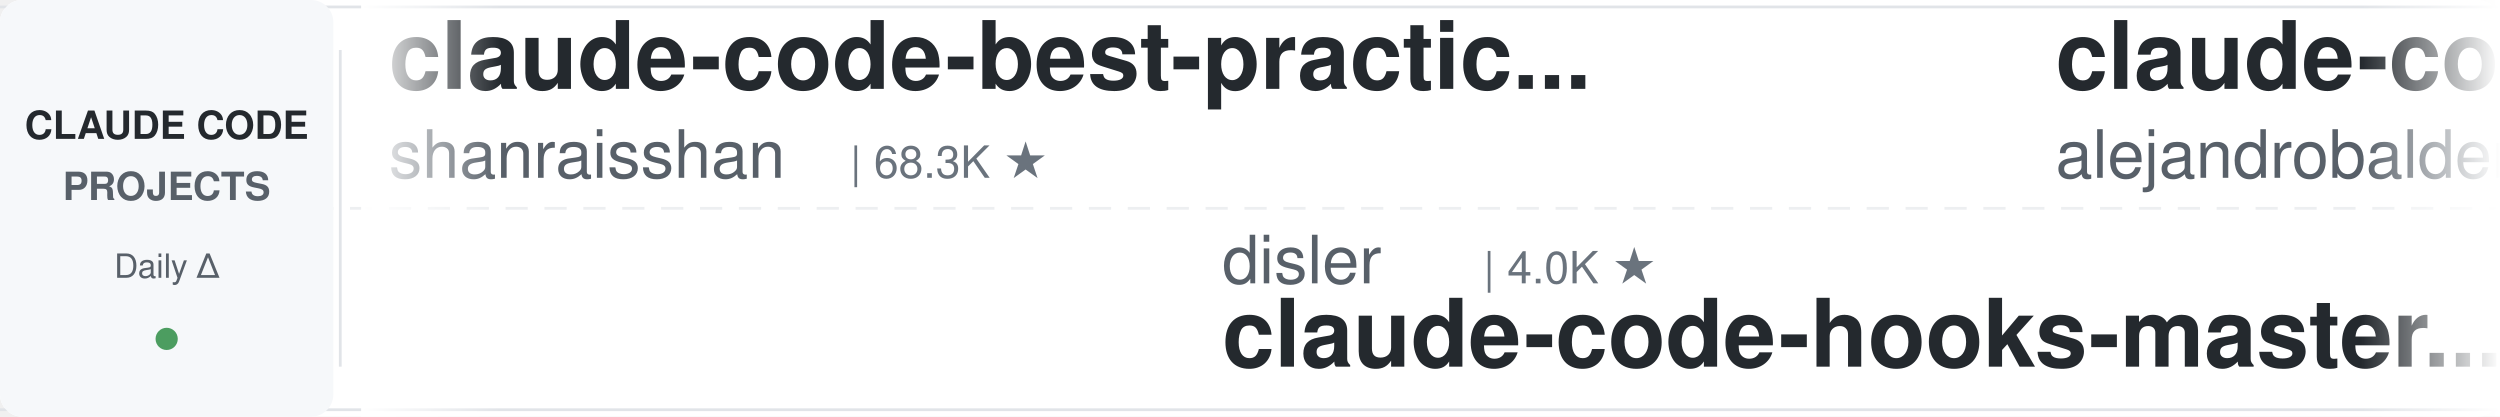
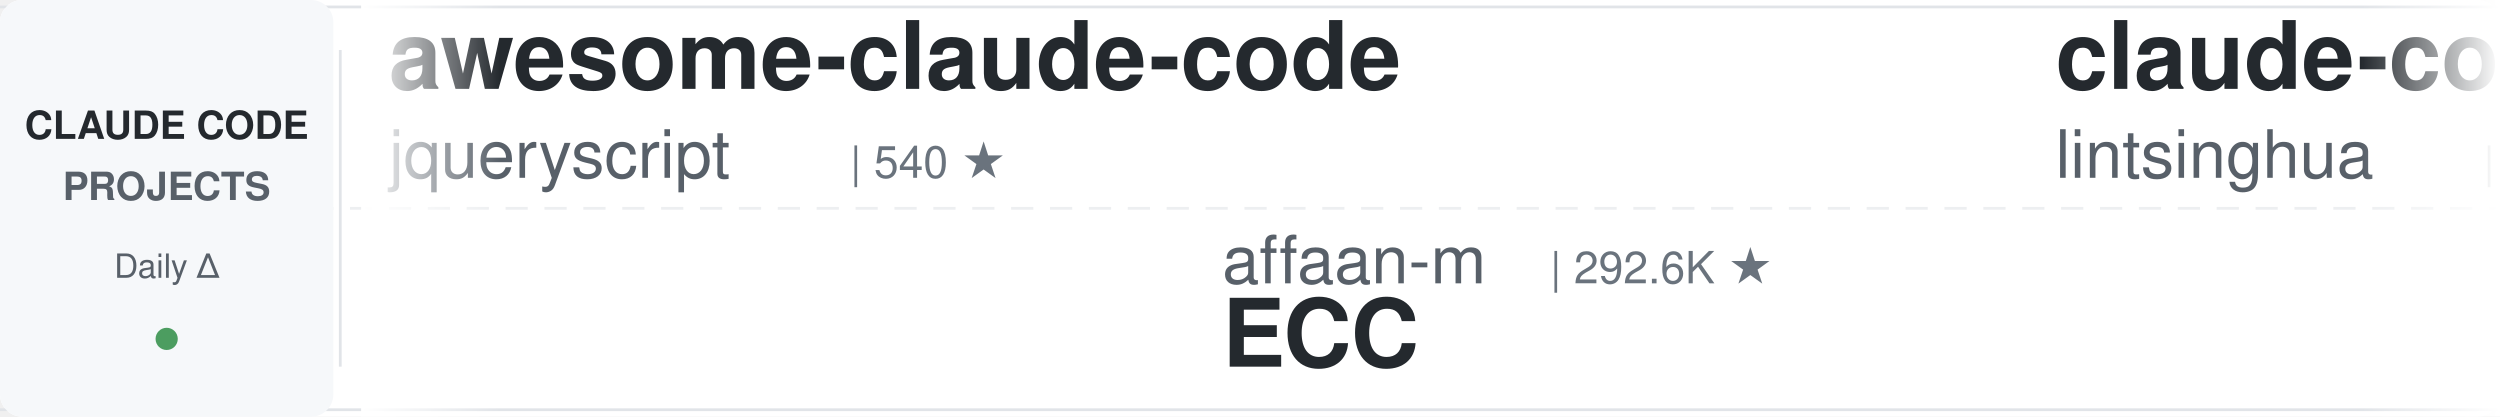
<svg xmlns="http://www.w3.org/2000/svg" width="900" height="150">
  <defs>
    <linearGradient id="leftFade" x1="0%" y1="0%" x2="100%" y2="0%">
      <stop offset="0%" style="stop-color:#ffffff;stop-opacity:1" />
      <stop offset="100%" style="stop-color:#ffffff;stop-opacity:0" />
    </linearGradient>
    <linearGradient id="rightFade" x1="0%" y1="0%" x2="100%" y2="0%">
      <stop offset="0%" style="stop-color:#ffffff;stop-opacity:0" />
      <stop offset="100%" style="stop-color:#ffffff;stop-opacity:1" />
    </linearGradient>
  </defs>
  <rect width="900" height="150" fill="#ffffff" rx="8" />
  <rect x="0" y="2" width="900" height="1" fill="#e1e4e8" />
  <rect x="0" y="147" width="900" height="1" fill="#e1e4e8" />
  <line x1="0" y1="75" x2="900" y2="75" stroke="#e1e4e8" stroke-width="1" stroke-dasharray="8 6" opacity="0.6" />
  <rect x="0" y="0" width="120" height="150" fill="#f6f8fa" rx="8" />
  <text x="60" y="50" font-family="-apple-system, BlinkMacSystemFont, 'Segoe UI', Helvetica, Arial, sans-serif" font-size="14" font-weight="600" fill="#24292e" text-anchor="middle">CLAUDE CODE</text>
  <text x="60" y="72" font-family="-apple-system, BlinkMacSystemFont, 'Segoe UI', Helvetica, Arial, sans-serif" font-size="14" font-weight="600" fill="#586069" text-anchor="middle">PROJECTS</text>
  <text x="60" y="100" font-family="-apple-system, BlinkMacSystemFont, 'Segoe UI', Helvetica, Arial, sans-serif" font-size="12" font-weight="500" fill="#586069" text-anchor="middle">Daily Δ</text>
  <circle cx="60" cy="122" r="4" fill="#22863a" opacity="0.8" />
  <rect x="122" y="18" width="1" height="114" fill="#e1e4e8" />
  <clipPath id="tickerClip">
    <rect x="130" y="0" width="770" height="150" />
  </clipPath>
  <g clip-path="url(#tickerClip)">
    <g id="tickerItems">
      <animateTransform attributeName="transform" attributeType="XML" type="translate" from="0 0" to="-3000 0" dur="54s" repeatCount="indefinite" />
      <g transform="translate(0, 0)">
-         <text x="140" y="32" font-family="-apple-system, BlinkMacSystemFont, 'Segoe UI', Helvetica, Arial, sans-serif" font-size="34" font-weight="600" fill="#24292e">claude-code-best-practic...</text>
-         <text x="140" y="64" font-family="-apple-system, BlinkMacSystemFont, 'Segoe UI', Helvetica, Arial, sans-serif" font-size="24" font-weight="400" fill="#586069">shanraisshan</text>
-         <text x="306" y="64" font-family="-apple-system, BlinkMacSystemFont, 'Segoe UI', Helvetica, Arial, sans-serif" font-size="16" font-weight="500" fill="#6a737d">| 68.3K ★</text>
+         <text x="140" y="32" font-family="-apple-system, BlinkMacSystemFont, 'Segoe UI', Helvetica, Arial, sans-serif" font-size="34" font-weight="600" fill="#24292e">awesome-claude-code</text>
+         <text x="140" y="64" font-family="-apple-system, BlinkMacSystemFont, 'Segoe UI', Helvetica, Arial, sans-serif" font-size="24" font-weight="400" fill="#586069">jqueryscript</text>
+         <text x="306" y="64" font-family="-apple-system, BlinkMacSystemFont, 'Segoe UI', Helvetica, Arial, sans-serif" font-size="16" font-weight="500" fill="#6a737d">| 540 ★</text>
      </g>
      <g transform="translate(300, 0)">
-         <text x="140" y="102" font-family="-apple-system, BlinkMacSystemFont, 'Segoe UI', Helvetica, Arial, sans-serif" font-size="24" font-weight="400" fill="#586069">disler</text>
-         <text x="234" y="102" font-family="-apple-system, BlinkMacSystemFont, 'Segoe UI', Helvetica, Arial, sans-serif" font-size="16" font-weight="500" fill="#6a737d">| 4.0K ★</text>
-         <text x="140" y="132" font-family="-apple-system, BlinkMacSystemFont, 'Segoe UI', Helvetica, Arial, sans-serif" font-size="34" font-weight="600" fill="#24292e">claude-code-hooks-master...</text>
+         <text x="140" y="102" font-family="-apple-system, BlinkMacSystemFont, 'Segoe UI', Helvetica, Arial, sans-serif" font-size="24" font-weight="400" fill="#586069">affaan-m</text>
+         <text x="258" y="102" font-family="-apple-system, BlinkMacSystemFont, 'Segoe UI', Helvetica, Arial, sans-serif" font-size="16" font-weight="500" fill="#6a737d">| 292.6K ★</text>
+         <text x="140" y="132" font-family="-apple-system, BlinkMacSystemFont, 'Segoe UI', Helvetica, Arial, sans-serif" font-size="34" font-weight="600" fill="#24292e">ECC</text>
      </g>
      <g transform="translate(600, 0)">
-         <text x="140" y="32" font-family="-apple-system, BlinkMacSystemFont, 'Segoe UI', Helvetica, Arial, sans-serif" font-size="34" font-weight="600" fill="#24292e">claude-code-from-source</text>
-         <text x="140" y="64" font-family="-apple-system, BlinkMacSystemFont, 'Segoe UI', Helvetica, Arial, sans-serif" font-size="24" font-weight="400" fill="#586069">alejandrobalderas</text>
-         <text x="366" y="64" font-family="-apple-system, BlinkMacSystemFont, 'Segoe UI', Helvetica, Arial, sans-serif" font-size="16" font-weight="500" fill="#6a737d">| 3.0K ★</text>
+         <text x="140" y="32" font-family="-apple-system, BlinkMacSystemFont, 'Segoe UI', Helvetica, Arial, sans-serif" font-size="34" font-weight="600" fill="#24292e">claude-code-book</text>
+         <text x="140" y="64" font-family="-apple-system, BlinkMacSystemFont, 'Segoe UI', Helvetica, Arial, sans-serif" font-size="24" font-weight="400" fill="#586069">lintsinghua</text>
+         <text x="294" y="64" font-family="-apple-system, BlinkMacSystemFont, 'Segoe UI', Helvetica, Arial, sans-serif" font-size="16" font-weight="500" fill="#6a737d">| 4.3K ★</text>
      </g>
      <g transform="translate(900, 0)">
-         <text x="140" y="102" font-family="-apple-system, BlinkMacSystemFont, 'Segoe UI', Helvetica, Arial, sans-serif" font-size="24" font-weight="400" fill="#586069">davila7</text>
-         <text x="246" y="102" font-family="-apple-system, BlinkMacSystemFont, 'Segoe UI', Helvetica, Arial, sans-serif" font-size="16" font-weight="500" fill="#6a737d">| 33.0K ★</text>
-         <text x="140" y="132" font-family="-apple-system, BlinkMacSystemFont, 'Segoe UI', Helvetica, Arial, sans-serif" font-size="34" font-weight="600" fill="#24292e">claude-code-templates</text>
+         <text x="140" y="102" font-family="-apple-system, BlinkMacSystemFont, 'Segoe UI', Helvetica, Arial, sans-serif" font-size="24" font-weight="400" fill="#586069">Windy3f3f3f3f</text>
+         <text x="318" y="102" font-family="-apple-system, BlinkMacSystemFont, 'Segoe UI', Helvetica, Arial, sans-serif" font-size="16" font-weight="500" fill="#6a737d">| 2.8K ★</text>
+         <text x="140" y="132" font-family="-apple-system, BlinkMacSystemFont, 'Segoe UI', Helvetica, Arial, sans-serif" font-size="34" font-weight="600" fill="#24292e">claude-code-from-scratch</text>
      </g>
      <g transform="translate(1200, 0)">
-         <text x="140" y="32" font-family="-apple-system, BlinkMacSystemFont, 'Segoe UI', Helvetica, Arial, sans-serif" font-size="34" font-weight="600" fill="#24292e">claude-code-rust</text>
-         <text x="140" y="64" font-family="-apple-system, BlinkMacSystemFont, 'Segoe UI', Helvetica, Arial, sans-serif" font-size="24" font-weight="400" fill="#586069">lorryjovens-hub</text>
-         <text x="342" y="64" font-family="-apple-system, BlinkMacSystemFont, 'Segoe UI', Helvetica, Arial, sans-serif" font-size="16" font-weight="500" fill="#6a737d">| 1.7K ★</text>
+         <text x="140" y="32" font-family="-apple-system, BlinkMacSystemFont, 'Segoe UI', Helvetica, Arial, sans-serif" font-size="34" font-weight="600" fill="#24292e">claude-code-source</text>
+         <text x="140" y="64" font-family="-apple-system, BlinkMacSystemFont, 'Segoe UI', Helvetica, Arial, sans-serif" font-size="24" font-weight="400" fill="#586069">hangsman</text>
+         <text x="258" y="64" font-family="-apple-system, BlinkMacSystemFont, 'Segoe UI', Helvetica, Arial, sans-serif" font-size="16" font-weight="500" fill="#6a737d">| 799 ★</text>
      </g>
      <g transform="translate(1500, 0)">
-         <text x="140" y="102" font-family="-apple-system, BlinkMacSystemFont, 'Segoe UI', Helvetica, Arial, sans-serif" font-size="24" font-weight="400" fill="#586069">edmund-io</text>
-         <text x="270" y="102" font-family="-apple-system, BlinkMacSystemFont, 'Segoe UI', Helvetica, Arial, sans-serif" font-size="16" font-weight="500" fill="#6a737d">| 1.5K ★</text>
-         <text x="140" y="132" font-family="-apple-system, BlinkMacSystemFont, 'Segoe UI', Helvetica, Arial, sans-serif" font-size="34" font-weight="600" fill="#24292e">edmunds-claude-code</text>
+         <text x="140" y="102" font-family="-apple-system, BlinkMacSystemFont, 'Segoe UI', Helvetica, Arial, sans-serif" font-size="24" font-weight="400" fill="#586069">AprilNEA</text>
+         <text x="258" y="102" font-family="-apple-system, BlinkMacSystemFont, 'Segoe UI', Helvetica, Arial, sans-serif" font-size="16" font-weight="500" fill="#6a737d">| 393 ★</text>
+         <text x="140" y="132" font-family="-apple-system, BlinkMacSystemFont, 'Segoe UI', Helvetica, Arial, sans-serif" font-size="34" font-weight="600" fill="#24292e">claude-code-source</text>
      </g>
      <g transform="translate(1800, 0)">
-         <text x="140" y="32" font-family="-apple-system, BlinkMacSystemFont, 'Segoe UI', Helvetica, Arial, sans-serif" font-size="34" font-weight="600" fill="#24292e">how-claude-code-works</text>
-         <text x="140" y="64" font-family="-apple-system, BlinkMacSystemFont, 'Segoe UI', Helvetica, Arial, sans-serif" font-size="24" font-weight="400" fill="#586069">Windy3f3f3f3f</text>
-         <text x="318" y="64" font-family="-apple-system, BlinkMacSystemFont, 'Segoe UI', Helvetica, Arial, sans-serif" font-size="16" font-weight="500" fill="#6a737d">| 3.8K ★</text>
+         <text x="140" y="32" font-family="-apple-system, BlinkMacSystemFont, 'Segoe UI', Helvetica, Arial, sans-serif" font-size="34" font-weight="600" fill="#24292e">Dive-into-Claude-Code</text>
+         <text x="140" y="64" font-family="-apple-system, BlinkMacSystemFont, 'Segoe UI', Helvetica, Arial, sans-serif" font-size="24" font-weight="400" fill="#586069">VILA-Lab</text>
+         <text x="258" y="64" font-family="-apple-system, BlinkMacSystemFont, 'Segoe UI', Helvetica, Arial, sans-serif" font-size="16" font-weight="500" fill="#6a737d">| 2.2K ★</text>
      </g>
      <g transform="translate(2100, 0)">
-         <text x="140" y="102" font-family="-apple-system, BlinkMacSystemFont, 'Segoe UI', Helvetica, Arial, sans-serif" font-size="24" font-weight="400" fill="#586069">Yuyz0112</text>
-         <text x="258" y="102" font-family="-apple-system, BlinkMacSystemFont, 'Segoe UI', Helvetica, Arial, sans-serif" font-size="16" font-weight="500" fill="#6a737d">| 2.4K ★</text>
-         <text x="140" y="132" font-family="-apple-system, BlinkMacSystemFont, 'Segoe UI', Helvetica, Arial, sans-serif" font-size="34" font-weight="600" fill="#24292e">claude-code-reverse</text>
+         <text x="140" y="102" font-family="-apple-system, BlinkMacSystemFont, 'Segoe UI', Helvetica, Arial, sans-serif" font-size="24" font-weight="400" fill="#586069">Pimzino</text>
+         <text x="246" y="102" font-family="-apple-system, BlinkMacSystemFont, 'Segoe UI', Helvetica, Arial, sans-serif" font-size="16" font-weight="500" fill="#6a737d">| 3.9K ★</text>
+         <text x="140" y="132" font-family="-apple-system, BlinkMacSystemFont, 'Segoe UI', Helvetica, Arial, sans-serif" font-size="34" font-weight="600" fill="#24292e">claude-code-spec-workflo...</text>
      </g>
      <g transform="translate(2400, 0)">
-         <text x="140" y="32" font-family="-apple-system, BlinkMacSystemFont, 'Segoe UI', Helvetica, Arial, sans-serif" font-size="34" font-weight="600" fill="#24292e">system_prompts_leaks</text>
-         <text x="140" y="64" font-family="-apple-system, BlinkMacSystemFont, 'Segoe UI', Helvetica, Arial, sans-serif" font-size="24" font-weight="400" fill="#586069">asgeirtj</text>
-         <text x="258" y="64" font-family="-apple-system, BlinkMacSystemFont, 'Segoe UI', Helvetica, Arial, sans-serif" font-size="16" font-weight="500" fill="#6a737d">| 70.4K ★</text>
+         <text x="140" y="32" font-family="-apple-system, BlinkMacSystemFont, 'Segoe UI', Helvetica, Arial, sans-serif" font-size="34" font-weight="600" fill="#24292e">claude-code-guide</text>
+         <text x="140" y="64" font-family="-apple-system, BlinkMacSystemFont, 'Segoe UI', Helvetica, Arial, sans-serif" font-size="24" font-weight="400" fill="#586069">Cranot</text>
+         <text x="234" y="64" font-family="-apple-system, BlinkMacSystemFont, 'Segoe UI', Helvetica, Arial, sans-serif" font-size="16" font-weight="500" fill="#6a737d">| 2.9K ★</text>
      </g>
      <g transform="translate(2700, 0)">
-         <text x="140" y="102" font-family="-apple-system, BlinkMacSystemFont, 'Segoe UI', Helvetica, Arial, sans-serif" font-size="24" font-weight="400" fill="#586069">LING71671</text>
-         <text x="270" y="102" font-family="-apple-system, BlinkMacSystemFont, 'Segoe UI', Helvetica, Arial, sans-serif" font-size="16" font-weight="500" fill="#6a737d">| 975 ★</text>
-         <text x="140" y="132" font-family="-apple-system, BlinkMacSystemFont, 'Segoe UI', Helvetica, Arial, sans-serif" font-size="34" font-weight="600" fill="#24292e">Open-ClaudeCode</text>
+         <text x="140" y="102" font-family="-apple-system, BlinkMacSystemFont, 'Segoe UI', Helvetica, Arial, sans-serif" font-size="24" font-weight="400" fill="#586069">multica-ai</text>
+         <text x="282" y="102" font-family="-apple-system, BlinkMacSystemFont, 'Segoe UI', Helvetica, Arial, sans-serif" font-size="16" font-weight="500" fill="#6a737d">| 226.4K ★</text>
+         <text x="140" y="132" font-family="-apple-system, BlinkMacSystemFont, 'Segoe UI', Helvetica, Arial, sans-serif" font-size="34" font-weight="600" fill="#24292e">andrej-karpathy-skills</text>
      </g>
      <g transform="translate(3000, 0)">
-         <text x="140" y="32" font-family="-apple-system, BlinkMacSystemFont, 'Segoe UI', Helvetica, Arial, sans-serif" font-size="34" font-weight="600" fill="#24292e">claude-code-best-practic...</text>
-         <text x="140" y="64" font-family="-apple-system, BlinkMacSystemFont, 'Segoe UI', Helvetica, Arial, sans-serif" font-size="24" font-weight="400" fill="#586069">shanraisshan</text>
-         <text x="306" y="64" font-family="-apple-system, BlinkMacSystemFont, 'Segoe UI', Helvetica, Arial, sans-serif" font-size="16" font-weight="500" fill="#6a737d">| 68.3K ★</text>
+         <text x="140" y="32" font-family="-apple-system, BlinkMacSystemFont, 'Segoe UI', Helvetica, Arial, sans-serif" font-size="34" font-weight="600" fill="#24292e">awesome-claude-code</text>
+         <text x="140" y="64" font-family="-apple-system, BlinkMacSystemFont, 'Segoe UI', Helvetica, Arial, sans-serif" font-size="24" font-weight="400" fill="#586069">jqueryscript</text>
+         <text x="306" y="64" font-family="-apple-system, BlinkMacSystemFont, 'Segoe UI', Helvetica, Arial, sans-serif" font-size="16" font-weight="500" fill="#6a737d">| 540 ★</text>
      </g>
      <g transform="translate(3300, 0)">
-         <text x="140" y="102" font-family="-apple-system, BlinkMacSystemFont, 'Segoe UI', Helvetica, Arial, sans-serif" font-size="24" font-weight="400" fill="#586069">disler</text>
-         <text x="234" y="102" font-family="-apple-system, BlinkMacSystemFont, 'Segoe UI', Helvetica, Arial, sans-serif" font-size="16" font-weight="500" fill="#6a737d">| 4.0K ★</text>
-         <text x="140" y="132" font-family="-apple-system, BlinkMacSystemFont, 'Segoe UI', Helvetica, Arial, sans-serif" font-size="34" font-weight="600" fill="#24292e">claude-code-hooks-master...</text>
+         <text x="140" y="102" font-family="-apple-system, BlinkMacSystemFont, 'Segoe UI', Helvetica, Arial, sans-serif" font-size="24" font-weight="400" fill="#586069">affaan-m</text>
+         <text x="258" y="102" font-family="-apple-system, BlinkMacSystemFont, 'Segoe UI', Helvetica, Arial, sans-serif" font-size="16" font-weight="500" fill="#6a737d">| 292.6K ★</text>
+         <text x="140" y="132" font-family="-apple-system, BlinkMacSystemFont, 'Segoe UI', Helvetica, Arial, sans-serif" font-size="34" font-weight="600" fill="#24292e">ECC</text>
      </g>
      <g transform="translate(3600, 0)">
-         <text x="140" y="32" font-family="-apple-system, BlinkMacSystemFont, 'Segoe UI', Helvetica, Arial, sans-serif" font-size="34" font-weight="600" fill="#24292e">claude-code-from-source</text>
-         <text x="140" y="64" font-family="-apple-system, BlinkMacSystemFont, 'Segoe UI', Helvetica, Arial, sans-serif" font-size="24" font-weight="400" fill="#586069">alejandrobalderas</text>
-         <text x="366" y="64" font-family="-apple-system, BlinkMacSystemFont, 'Segoe UI', Helvetica, Arial, sans-serif" font-size="16" font-weight="500" fill="#6a737d">| 3.0K ★</text>
+         <text x="140" y="32" font-family="-apple-system, BlinkMacSystemFont, 'Segoe UI', Helvetica, Arial, sans-serif" font-size="34" font-weight="600" fill="#24292e">claude-code-book</text>
+         <text x="140" y="64" font-family="-apple-system, BlinkMacSystemFont, 'Segoe UI', Helvetica, Arial, sans-serif" font-size="24" font-weight="400" fill="#586069">lintsinghua</text>
+         <text x="294" y="64" font-family="-apple-system, BlinkMacSystemFont, 'Segoe UI', Helvetica, Arial, sans-serif" font-size="16" font-weight="500" fill="#6a737d">| 4.3K ★</text>
      </g>
      <g transform="translate(3900, 0)">
-         <text x="140" y="102" font-family="-apple-system, BlinkMacSystemFont, 'Segoe UI', Helvetica, Arial, sans-serif" font-size="24" font-weight="400" fill="#586069">davila7</text>
-         <text x="246" y="102" font-family="-apple-system, BlinkMacSystemFont, 'Segoe UI', Helvetica, Arial, sans-serif" font-size="16" font-weight="500" fill="#6a737d">| 33.0K ★</text>
-         <text x="140" y="132" font-family="-apple-system, BlinkMacSystemFont, 'Segoe UI', Helvetica, Arial, sans-serif" font-size="34" font-weight="600" fill="#24292e">claude-code-templates</text>
+         <text x="140" y="102" font-family="-apple-system, BlinkMacSystemFont, 'Segoe UI', Helvetica, Arial, sans-serif" font-size="24" font-weight="400" fill="#586069">Windy3f3f3f3f</text>
+         <text x="318" y="102" font-family="-apple-system, BlinkMacSystemFont, 'Segoe UI', Helvetica, Arial, sans-serif" font-size="16" font-weight="500" fill="#6a737d">| 2.8K ★</text>
+         <text x="140" y="132" font-family="-apple-system, BlinkMacSystemFont, 'Segoe UI', Helvetica, Arial, sans-serif" font-size="34" font-weight="600" fill="#24292e">claude-code-from-scratch</text>
      </g>
    </g>
  </g>
  <rect x="130" y="0" width="50" height="150" fill="url(#leftFade)" />
  <rect x="850" y="0" width="50" height="150" fill="url(#rightFade)" />
</svg>
